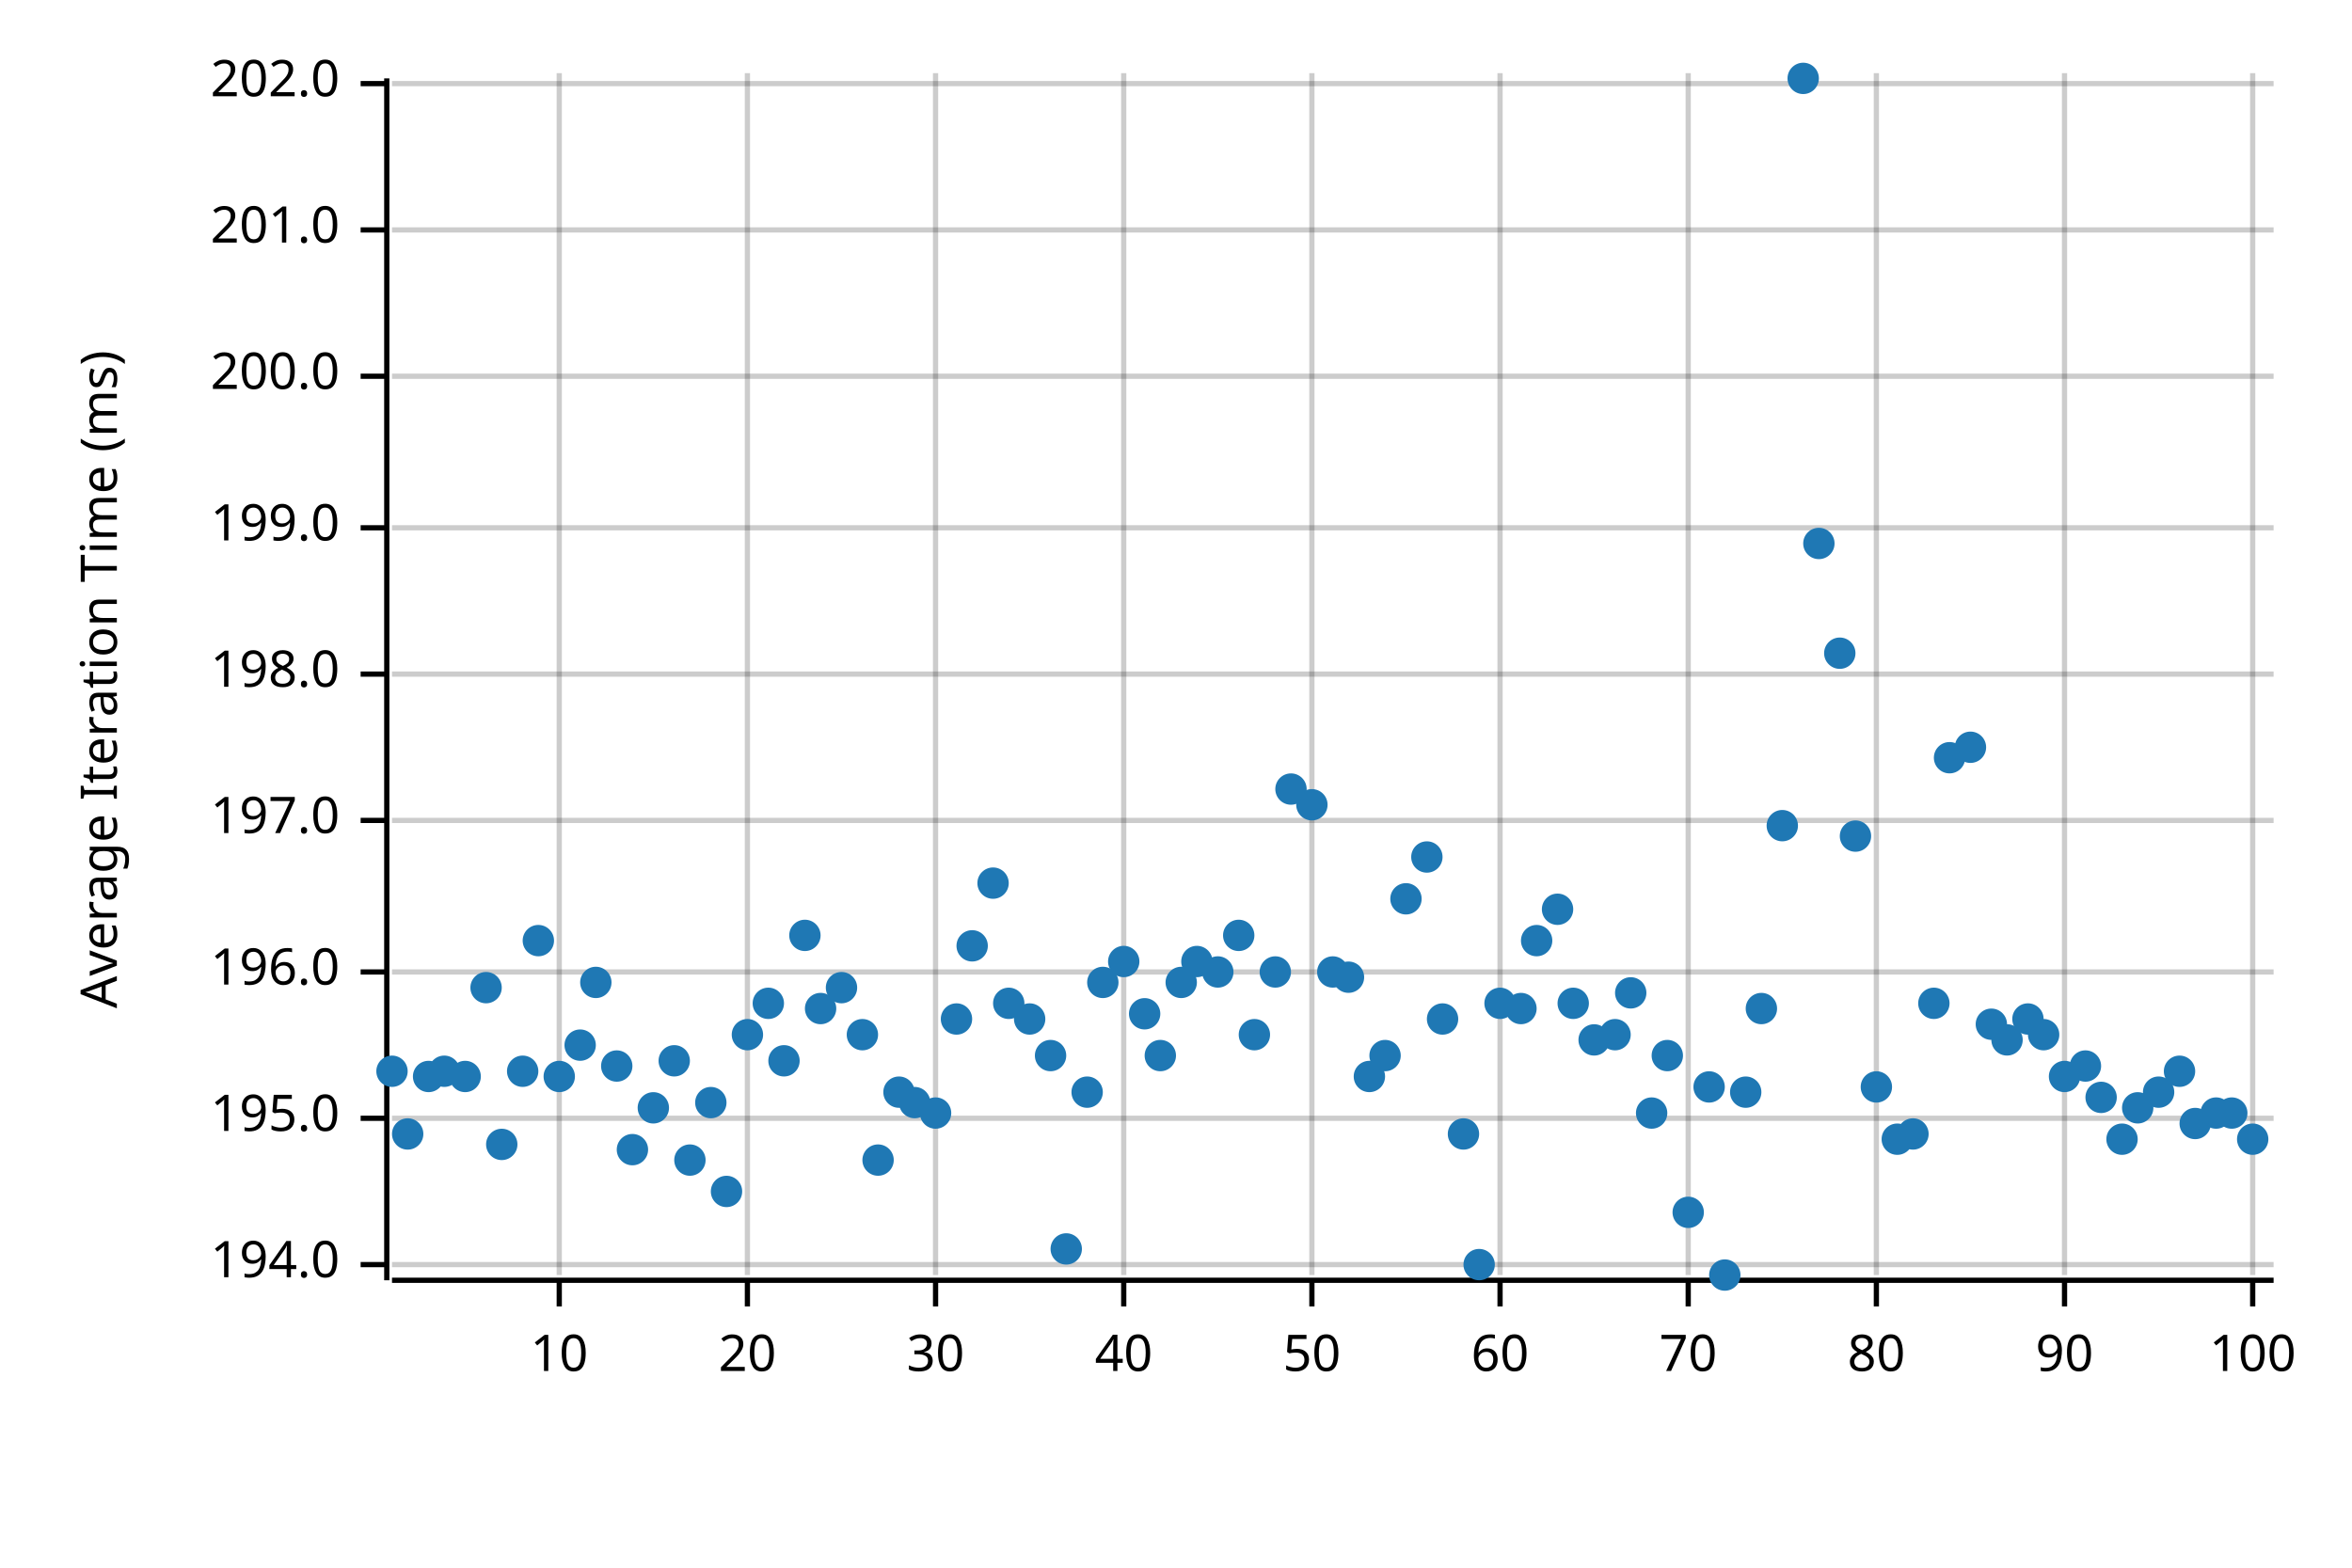
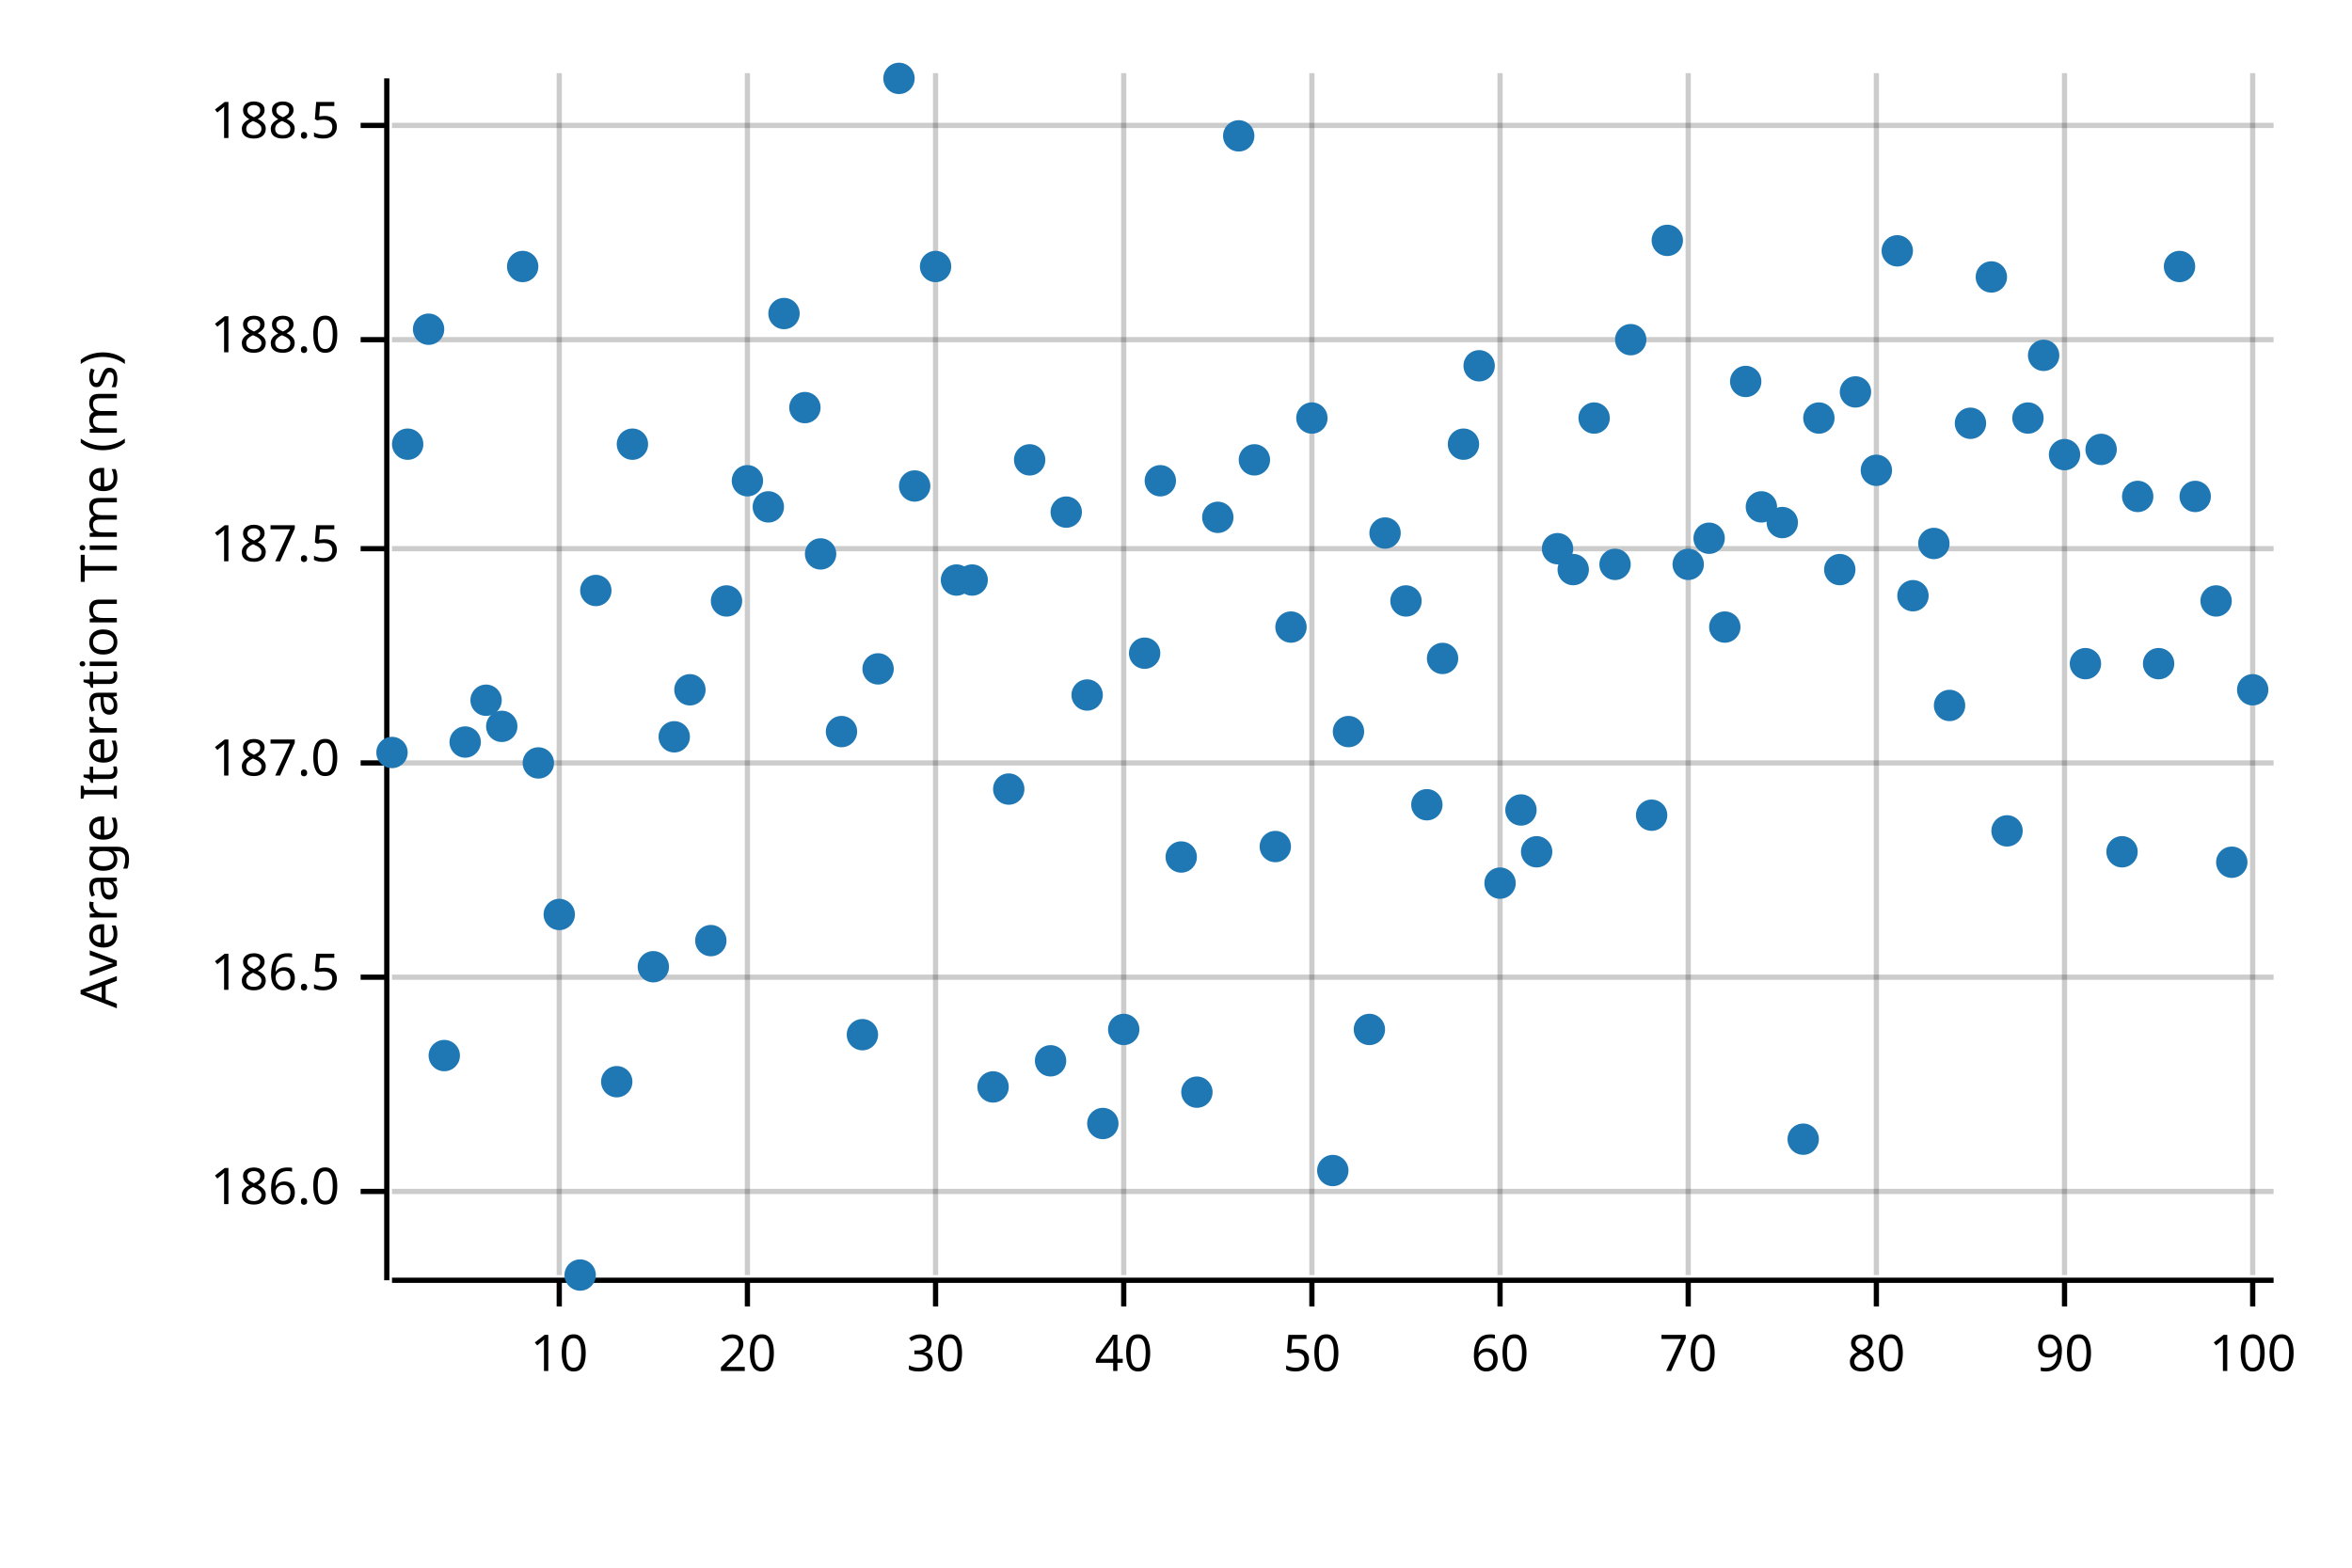
<svg xmlns="http://www.w3.org/2000/svg" width="450" height="300" viewBox="0 0 450 300">
  <text x="15" y="130" dy="0.76em" text-anchor="middle" font-family="sans-serif" font-size="9.677" opacity="1" fill="#000000" transform="rotate(270, 15, 130)">
Average Iteration Time (ms)
</text>
  <line opacity="0.2" stroke="#000000" stroke-width="1" x1="107" y1="244" x2="107" y2="14" />
  <line opacity="0.2" stroke="#000000" stroke-width="1" x1="143" y1="244" x2="143" y2="14" />
  <line opacity="0.2" stroke="#000000" stroke-width="1" x1="179" y1="244" x2="179" y2="14" />
  <line opacity="0.2" stroke="#000000" stroke-width="1" x1="215" y1="244" x2="215" y2="14" />
  <line opacity="0.2" stroke="#000000" stroke-width="1" x1="251" y1="244" x2="251" y2="14" />
  <line opacity="0.2" stroke="#000000" stroke-width="1" x1="287" y1="244" x2="287" y2="14" />
  <line opacity="0.2" stroke="#000000" stroke-width="1" x1="323" y1="244" x2="323" y2="14" />
  <line opacity="0.2" stroke="#000000" stroke-width="1" x1="359" y1="244" x2="359" y2="14" />
  <line opacity="0.2" stroke="#000000" stroke-width="1" x1="395" y1="244" x2="395" y2="14" />
  <line opacity="0.2" stroke="#000000" stroke-width="1" x1="431" y1="244" x2="431" y2="14" />
-   <line opacity="0.2" stroke="#000000" stroke-width="1" x1="75" y1="242" x2="435" y2="242" />
-   <line opacity="0.2" stroke="#000000" stroke-width="1" x1="75" y1="214" x2="435" y2="214" />
-   <line opacity="0.2" stroke="#000000" stroke-width="1" x1="75" y1="186" x2="435" y2="186" />
-   <line opacity="0.2" stroke="#000000" stroke-width="1" x1="75" y1="157" x2="435" y2="157" />
-   <line opacity="0.2" stroke="#000000" stroke-width="1" x1="75" y1="129" x2="435" y2="129" />
-   <line opacity="0.2" stroke="#000000" stroke-width="1" x1="75" y1="101" x2="435" y2="101" />
-   <line opacity="0.2" stroke="#000000" stroke-width="1" x1="75" y1="72" x2="435" y2="72" />
-   <line opacity="0.2" stroke="#000000" stroke-width="1" x1="75" y1="44" x2="435" y2="44" />
-   <line opacity="0.2" stroke="#000000" stroke-width="1" x1="75" y1="16" x2="435" y2="16" />
+   <line opacity="0.2" stroke="#000000" stroke-width="1" x1="75" y1="228" x2="435" y2="228" />
+   <line opacity="0.2" stroke="#000000" stroke-width="1" x1="75" y1="187" x2="435" y2="187" />
+   <line opacity="0.2" stroke="#000000" stroke-width="1" x1="75" y1="146" x2="435" y2="146" />
+   <line opacity="0.2" stroke="#000000" stroke-width="1" x1="75" y1="105" x2="435" y2="105" />
+   <line opacity="0.2" stroke="#000000" stroke-width="1" x1="75" y1="65" x2="435" y2="65" />
+   <line opacity="0.2" stroke="#000000" stroke-width="1" x1="75" y1="24" x2="435" y2="24" />
  <polyline fill="none" opacity="1" stroke="#000000" stroke-width="1" points="74,15 74,245 " />
-   <text x="65" y="242" dy="0.5ex" text-anchor="end" font-family="sans-serif" font-size="9.677" opacity="1" fill="#000000">
- 194.0
+   <text x="65" y="228" dy="0.5ex" text-anchor="end" font-family="sans-serif" font-size="9.677" opacity="1" fill="#000000">
+ 186.0
</text>
-   <polyline fill="none" opacity="1" stroke="#000000" stroke-width="1" points="69,242 74,242 " />
-   <text x="65" y="214" dy="0.5ex" text-anchor="end" font-family="sans-serif" font-size="9.677" opacity="1" fill="#000000">
- 195.0
+   <polyline fill="none" opacity="1" stroke="#000000" stroke-width="1" points="69,228 74,228 " />
+   <text x="65" y="187" dy="0.5ex" text-anchor="end" font-family="sans-serif" font-size="9.677" opacity="1" fill="#000000">
+ 186.5
</text>
-   <polyline fill="none" opacity="1" stroke="#000000" stroke-width="1" points="69,214 74,214 " />
-   <text x="65" y="186" dy="0.5ex" text-anchor="end" font-family="sans-serif" font-size="9.677" opacity="1" fill="#000000">
- 196.0
+   <polyline fill="none" opacity="1" stroke="#000000" stroke-width="1" points="69,187 74,187 " />
+   <text x="65" y="146" dy="0.5ex" text-anchor="end" font-family="sans-serif" font-size="9.677" opacity="1" fill="#000000">
+ 187.0
</text>
-   <polyline fill="none" opacity="1" stroke="#000000" stroke-width="1" points="69,186 74,186 " />
-   <text x="65" y="157" dy="0.5ex" text-anchor="end" font-family="sans-serif" font-size="9.677" opacity="1" fill="#000000">
- 197.0
+   <polyline fill="none" opacity="1" stroke="#000000" stroke-width="1" points="69,146 74,146 " />
+   <text x="65" y="105" dy="0.5ex" text-anchor="end" font-family="sans-serif" font-size="9.677" opacity="1" fill="#000000">
+ 187.5
</text>
-   <polyline fill="none" opacity="1" stroke="#000000" stroke-width="1" points="69,157 74,157 " />
-   <text x="65" y="129" dy="0.5ex" text-anchor="end" font-family="sans-serif" font-size="9.677" opacity="1" fill="#000000">
- 198.0
+   <polyline fill="none" opacity="1" stroke="#000000" stroke-width="1" points="69,105 74,105 " />
+   <text x="65" y="65" dy="0.5ex" text-anchor="end" font-family="sans-serif" font-size="9.677" opacity="1" fill="#000000">
+ 188.0
</text>
-   <polyline fill="none" opacity="1" stroke="#000000" stroke-width="1" points="69,129 74,129 " />
-   <text x="65" y="101" dy="0.5ex" text-anchor="end" font-family="sans-serif" font-size="9.677" opacity="1" fill="#000000">
- 199.0
+   <polyline fill="none" opacity="1" stroke="#000000" stroke-width="1" points="69,65 74,65 " />
+   <text x="65" y="24" dy="0.5ex" text-anchor="end" font-family="sans-serif" font-size="9.677" opacity="1" fill="#000000">
+ 188.5
</text>
-   <polyline fill="none" opacity="1" stroke="#000000" stroke-width="1" points="69,101 74,101 " />
-   <text x="65" y="72" dy="0.5ex" text-anchor="end" font-family="sans-serif" font-size="9.677" opacity="1" fill="#000000">
- 200.0
- </text>
-   <polyline fill="none" opacity="1" stroke="#000000" stroke-width="1" points="69,72 74,72 " />
-   <text x="65" y="44" dy="0.5ex" text-anchor="end" font-family="sans-serif" font-size="9.677" opacity="1" fill="#000000">
- 201.0
- </text>
-   <polyline fill="none" opacity="1" stroke="#000000" stroke-width="1" points="69,44 74,44 " />
-   <text x="65" y="16" dy="0.5ex" text-anchor="end" font-family="sans-serif" font-size="9.677" opacity="1" fill="#000000">
- 202.0
- </text>
-   <polyline fill="none" opacity="1" stroke="#000000" stroke-width="1" points="69,16 74,16 " />
+   <polyline fill="none" opacity="1" stroke="#000000" stroke-width="1" points="69,24 74,24 " />
  <polyline fill="none" opacity="1" stroke="#000000" stroke-width="1" points="75,245 435,245 " />
  <text x="107" y="255" dy="0.76em" text-anchor="middle" font-family="sans-serif" font-size="9.677" opacity="1" fill="#000000">
10
</text>
  <polyline fill="none" opacity="1" stroke="#000000" stroke-width="1" points="107,245 107,250 " />
  <text x="143" y="255" dy="0.76em" text-anchor="middle" font-family="sans-serif" font-size="9.677" opacity="1" fill="#000000">
20
</text>
  <polyline fill="none" opacity="1" stroke="#000000" stroke-width="1" points="143,245 143,250 " />
  <text x="179" y="255" dy="0.76em" text-anchor="middle" font-family="sans-serif" font-size="9.677" opacity="1" fill="#000000">
30
</text>
  <polyline fill="none" opacity="1" stroke="#000000" stroke-width="1" points="179,245 179,250 " />
  <text x="215" y="255" dy="0.76em" text-anchor="middle" font-family="sans-serif" font-size="9.677" opacity="1" fill="#000000">
40
</text>
  <polyline fill="none" opacity="1" stroke="#000000" stroke-width="1" points="215,245 215,250 " />
  <text x="251" y="255" dy="0.76em" text-anchor="middle" font-family="sans-serif" font-size="9.677" opacity="1" fill="#000000">
50
</text>
  <polyline fill="none" opacity="1" stroke="#000000" stroke-width="1" points="251,245 251,250 " />
  <text x="287" y="255" dy="0.76em" text-anchor="middle" font-family="sans-serif" font-size="9.677" opacity="1" fill="#000000">
60
</text>
  <polyline fill="none" opacity="1" stroke="#000000" stroke-width="1" points="287,245 287,250 " />
  <text x="323" y="255" dy="0.76em" text-anchor="middle" font-family="sans-serif" font-size="9.677" opacity="1" fill="#000000">
70
</text>
  <polyline fill="none" opacity="1" stroke="#000000" stroke-width="1" points="323,245 323,250 " />
  <text x="359" y="255" dy="0.76em" text-anchor="middle" font-family="sans-serif" font-size="9.677" opacity="1" fill="#000000">
80
</text>
  <polyline fill="none" opacity="1" stroke="#000000" stroke-width="1" points="359,245 359,250 " />
  <text x="395" y="255" dy="0.76em" text-anchor="middle" font-family="sans-serif" font-size="9.677" opacity="1" fill="#000000">
90
</text>
  <polyline fill="none" opacity="1" stroke="#000000" stroke-width="1" points="395,245 395,250 " />
  <text x="431" y="255" dy="0.76em" text-anchor="middle" font-family="sans-serif" font-size="9.677" opacity="1" fill="#000000">
100
</text>
  <polyline fill="none" opacity="1" stroke="#000000" stroke-width="1" points="431,245 431,250 " />
-   <circle cx="75" cy="205" r="3" opacity="1" fill="#1F78B4" stroke="none" stroke-width="1" />
-   <circle cx="78" cy="217" r="3" opacity="1" fill="#1F78B4" stroke="none" stroke-width="1" />
-   <circle cx="82" cy="206" r="3" opacity="1" fill="#1F78B4" stroke="none" stroke-width="1" />
-   <circle cx="85" cy="205" r="3" opacity="1" fill="#1F78B4" stroke="none" stroke-width="1" />
-   <circle cx="89" cy="206" r="3" opacity="1" fill="#1F78B4" stroke="none" stroke-width="1" />
-   <circle cx="93" cy="189" r="3" opacity="1" fill="#1F78B4" stroke="none" stroke-width="1" />
-   <circle cx="96" cy="219" r="3" opacity="1" fill="#1F78B4" stroke="none" stroke-width="1" />
-   <circle cx="100" cy="205" r="3" opacity="1" fill="#1F78B4" stroke="none" stroke-width="1" />
-   <circle cx="103" cy="180" r="3" opacity="1" fill="#1F78B4" stroke="none" stroke-width="1" />
-   <circle cx="107" cy="206" r="3" opacity="1" fill="#1F78B4" stroke="none" stroke-width="1" />
-   <circle cx="111" cy="200" r="3" opacity="1" fill="#1F78B4" stroke="none" stroke-width="1" />
-   <circle cx="114" cy="188" r="3" opacity="1" fill="#1F78B4" stroke="none" stroke-width="1" />
-   <circle cx="118" cy="204" r="3" opacity="1" fill="#1F78B4" stroke="none" stroke-width="1" />
-   <circle cx="121" cy="220" r="3" opacity="1" fill="#1F78B4" stroke="none" stroke-width="1" />
-   <circle cx="125" cy="212" r="3" opacity="1" fill="#1F78B4" stroke="none" stroke-width="1" />
-   <circle cx="129" cy="203" r="3" opacity="1" fill="#1F78B4" stroke="none" stroke-width="1" />
-   <circle cx="132" cy="222" r="3" opacity="1" fill="#1F78B4" stroke="none" stroke-width="1" />
-   <circle cx="136" cy="211" r="3" opacity="1" fill="#1F78B4" stroke="none" stroke-width="1" />
-   <circle cx="139" cy="228" r="3" opacity="1" fill="#1F78B4" stroke="none" stroke-width="1" />
-   <circle cx="143" cy="198" r="3" opacity="1" fill="#1F78B4" stroke="none" stroke-width="1" />
-   <circle cx="147" cy="192" r="3" opacity="1" fill="#1F78B4" stroke="none" stroke-width="1" />
-   <circle cx="150" cy="203" r="3" opacity="1" fill="#1F78B4" stroke="none" stroke-width="1" />
-   <circle cx="154" cy="179" r="3" opacity="1" fill="#1F78B4" stroke="none" stroke-width="1" />
-   <circle cx="157" cy="193" r="3" opacity="1" fill="#1F78B4" stroke="none" stroke-width="1" />
-   <circle cx="161" cy="189" r="3" opacity="1" fill="#1F78B4" stroke="none" stroke-width="1" />
+   <circle cx="75" cy="144" r="3" opacity="1" fill="#1F78B4" stroke="none" stroke-width="1" />
+   <circle cx="78" cy="85" r="3" opacity="1" fill="#1F78B4" stroke="none" stroke-width="1" />
+   <circle cx="82" cy="63" r="3" opacity="1" fill="#1F78B4" stroke="none" stroke-width="1" />
+   <circle cx="85" cy="202" r="3" opacity="1" fill="#1F78B4" stroke="none" stroke-width="1" />
+   <circle cx="89" cy="142" r="3" opacity="1" fill="#1F78B4" stroke="none" stroke-width="1" />
+   <circle cx="93" cy="134" r="3" opacity="1" fill="#1F78B4" stroke="none" stroke-width="1" />
+   <circle cx="96" cy="139" r="3" opacity="1" fill="#1F78B4" stroke="none" stroke-width="1" />
+   <circle cx="100" cy="51" r="3" opacity="1" fill="#1F78B4" stroke="none" stroke-width="1" />
+   <circle cx="103" cy="146" r="3" opacity="1" fill="#1F78B4" stroke="none" stroke-width="1" />
+   <circle cx="107" cy="175" r="3" opacity="1" fill="#1F78B4" stroke="none" stroke-width="1" />
+   <circle cx="111" cy="244" r="3" opacity="1" fill="#1F78B4" stroke="none" stroke-width="1" />
+   <circle cx="114" cy="113" r="3" opacity="1" fill="#1F78B4" stroke="none" stroke-width="1" />
+   <circle cx="118" cy="207" r="3" opacity="1" fill="#1F78B4" stroke="none" stroke-width="1" />
+   <circle cx="121" cy="85" r="3" opacity="1" fill="#1F78B4" stroke="none" stroke-width="1" />
+   <circle cx="125" cy="185" r="3" opacity="1" fill="#1F78B4" stroke="none" stroke-width="1" />
+   <circle cx="129" cy="141" r="3" opacity="1" fill="#1F78B4" stroke="none" stroke-width="1" />
+   <circle cx="132" cy="132" r="3" opacity="1" fill="#1F78B4" stroke="none" stroke-width="1" />
+   <circle cx="136" cy="180" r="3" opacity="1" fill="#1F78B4" stroke="none" stroke-width="1" />
+   <circle cx="139" cy="115" r="3" opacity="1" fill="#1F78B4" stroke="none" stroke-width="1" />
+   <circle cx="143" cy="92" r="3" opacity="1" fill="#1F78B4" stroke="none" stroke-width="1" />
+   <circle cx="147" cy="97" r="3" opacity="1" fill="#1F78B4" stroke="none" stroke-width="1" />
+   <circle cx="150" cy="60" r="3" opacity="1" fill="#1F78B4" stroke="none" stroke-width="1" />
+   <circle cx="154" cy="78" r="3" opacity="1" fill="#1F78B4" stroke="none" stroke-width="1" />
+   <circle cx="157" cy="106" r="3" opacity="1" fill="#1F78B4" stroke="none" stroke-width="1" />
+   <circle cx="161" cy="140" r="3" opacity="1" fill="#1F78B4" stroke="none" stroke-width="1" />
  <circle cx="165" cy="198" r="3" opacity="1" fill="#1F78B4" stroke="none" stroke-width="1" />
-   <circle cx="168" cy="222" r="3" opacity="1" fill="#1F78B4" stroke="none" stroke-width="1" />
-   <circle cx="172" cy="209" r="3" opacity="1" fill="#1F78B4" stroke="none" stroke-width="1" />
-   <circle cx="175" cy="211" r="3" opacity="1" fill="#1F78B4" stroke="none" stroke-width="1" />
-   <circle cx="179" cy="213" r="3" opacity="1" fill="#1F78B4" stroke="none" stroke-width="1" />
-   <circle cx="183" cy="195" r="3" opacity="1" fill="#1F78B4" stroke="none" stroke-width="1" />
-   <circle cx="186" cy="181" r="3" opacity="1" fill="#1F78B4" stroke="none" stroke-width="1" />
-   <circle cx="190" cy="169" r="3" opacity="1" fill="#1F78B4" stroke="none" stroke-width="1" />
-   <circle cx="193" cy="192" r="3" opacity="1" fill="#1F78B4" stroke="none" stroke-width="1" />
-   <circle cx="197" cy="195" r="3" opacity="1" fill="#1F78B4" stroke="none" stroke-width="1" />
-   <circle cx="201" cy="202" r="3" opacity="1" fill="#1F78B4" stroke="none" stroke-width="1" />
-   <circle cx="204" cy="239" r="3" opacity="1" fill="#1F78B4" stroke="none" stroke-width="1" />
-   <circle cx="208" cy="209" r="3" opacity="1" fill="#1F78B4" stroke="none" stroke-width="1" />
-   <circle cx="211" cy="188" r="3" opacity="1" fill="#1F78B4" stroke="none" stroke-width="1" />
-   <circle cx="215" cy="184" r="3" opacity="1" fill="#1F78B4" stroke="none" stroke-width="1" />
-   <circle cx="219" cy="194" r="3" opacity="1" fill="#1F78B4" stroke="none" stroke-width="1" />
-   <circle cx="222" cy="202" r="3" opacity="1" fill="#1F78B4" stroke="none" stroke-width="1" />
-   <circle cx="226" cy="188" r="3" opacity="1" fill="#1F78B4" stroke="none" stroke-width="1" />
-   <circle cx="229" cy="184" r="3" opacity="1" fill="#1F78B4" stroke="none" stroke-width="1" />
-   <circle cx="233" cy="186" r="3" opacity="1" fill="#1F78B4" stroke="none" stroke-width="1" />
-   <circle cx="237" cy="179" r="3" opacity="1" fill="#1F78B4" stroke="none" stroke-width="1" />
-   <circle cx="240" cy="198" r="3" opacity="1" fill="#1F78B4" stroke="none" stroke-width="1" />
-   <circle cx="244" cy="186" r="3" opacity="1" fill="#1F78B4" stroke="none" stroke-width="1" />
-   <circle cx="247" cy="151" r="3" opacity="1" fill="#1F78B4" stroke="none" stroke-width="1" />
-   <circle cx="251" cy="154" r="3" opacity="1" fill="#1F78B4" stroke="none" stroke-width="1" />
-   <circle cx="255" cy="186" r="3" opacity="1" fill="#1F78B4" stroke="none" stroke-width="1" />
-   <circle cx="258" cy="187" r="3" opacity="1" fill="#1F78B4" stroke="none" stroke-width="1" />
-   <circle cx="262" cy="206" r="3" opacity="1" fill="#1F78B4" stroke="none" stroke-width="1" />
-   <circle cx="265" cy="202" r="3" opacity="1" fill="#1F78B4" stroke="none" stroke-width="1" />
-   <circle cx="269" cy="172" r="3" opacity="1" fill="#1F78B4" stroke="none" stroke-width="1" />
-   <circle cx="273" cy="164" r="3" opacity="1" fill="#1F78B4" stroke="none" stroke-width="1" />
-   <circle cx="276" cy="195" r="3" opacity="1" fill="#1F78B4" stroke="none" stroke-width="1" />
-   <circle cx="280" cy="217" r="3" opacity="1" fill="#1F78B4" stroke="none" stroke-width="1" />
-   <circle cx="283" cy="242" r="3" opacity="1" fill="#1F78B4" stroke="none" stroke-width="1" />
-   <circle cx="287" cy="192" r="3" opacity="1" fill="#1F78B4" stroke="none" stroke-width="1" />
-   <circle cx="291" cy="193" r="3" opacity="1" fill="#1F78B4" stroke="none" stroke-width="1" />
-   <circle cx="294" cy="180" r="3" opacity="1" fill="#1F78B4" stroke="none" stroke-width="1" />
-   <circle cx="298" cy="174" r="3" opacity="1" fill="#1F78B4" stroke="none" stroke-width="1" />
-   <circle cx="301" cy="192" r="3" opacity="1" fill="#1F78B4" stroke="none" stroke-width="1" />
-   <circle cx="305" cy="199" r="3" opacity="1" fill="#1F78B4" stroke="none" stroke-width="1" />
-   <circle cx="309" cy="198" r="3" opacity="1" fill="#1F78B4" stroke="none" stroke-width="1" />
-   <circle cx="312" cy="190" r="3" opacity="1" fill="#1F78B4" stroke="none" stroke-width="1" />
-   <circle cx="316" cy="213" r="3" opacity="1" fill="#1F78B4" stroke="none" stroke-width="1" />
-   <circle cx="319" cy="202" r="3" opacity="1" fill="#1F78B4" stroke="none" stroke-width="1" />
-   <circle cx="323" cy="232" r="3" opacity="1" fill="#1F78B4" stroke="none" stroke-width="1" />
-   <circle cx="327" cy="208" r="3" opacity="1" fill="#1F78B4" stroke="none" stroke-width="1" />
-   <circle cx="330" cy="244" r="3" opacity="1" fill="#1F78B4" stroke="none" stroke-width="1" />
-   <circle cx="334" cy="209" r="3" opacity="1" fill="#1F78B4" stroke="none" stroke-width="1" />
-   <circle cx="337" cy="193" r="3" opacity="1" fill="#1F78B4" stroke="none" stroke-width="1" />
-   <circle cx="341" cy="158" r="3" opacity="1" fill="#1F78B4" stroke="none" stroke-width="1" />
-   <circle cx="345" cy="15" r="3" opacity="1" fill="#1F78B4" stroke="none" stroke-width="1" />
-   <circle cx="348" cy="104" r="3" opacity="1" fill="#1F78B4" stroke="none" stroke-width="1" />
-   <circle cx="352" cy="125" r="3" opacity="1" fill="#1F78B4" stroke="none" stroke-width="1" />
-   <circle cx="355" cy="160" r="3" opacity="1" fill="#1F78B4" stroke="none" stroke-width="1" />
-   <circle cx="359" cy="208" r="3" opacity="1" fill="#1F78B4" stroke="none" stroke-width="1" />
-   <circle cx="363" cy="218" r="3" opacity="1" fill="#1F78B4" stroke="none" stroke-width="1" />
-   <circle cx="366" cy="217" r="3" opacity="1" fill="#1F78B4" stroke="none" stroke-width="1" />
-   <circle cx="370" cy="192" r="3" opacity="1" fill="#1F78B4" stroke="none" stroke-width="1" />
-   <circle cx="373" cy="145" r="3" opacity="1" fill="#1F78B4" stroke="none" stroke-width="1" />
-   <circle cx="377" cy="143" r="3" opacity="1" fill="#1F78B4" stroke="none" stroke-width="1" />
-   <circle cx="381" cy="196" r="3" opacity="1" fill="#1F78B4" stroke="none" stroke-width="1" />
-   <circle cx="384" cy="199" r="3" opacity="1" fill="#1F78B4" stroke="none" stroke-width="1" />
-   <circle cx="388" cy="195" r="3" opacity="1" fill="#1F78B4" stroke="none" stroke-width="1" />
-   <circle cx="391" cy="198" r="3" opacity="1" fill="#1F78B4" stroke="none" stroke-width="1" />
-   <circle cx="395" cy="206" r="3" opacity="1" fill="#1F78B4" stroke="none" stroke-width="1" />
-   <circle cx="399" cy="204" r="3" opacity="1" fill="#1F78B4" stroke="none" stroke-width="1" />
-   <circle cx="402" cy="210" r="3" opacity="1" fill="#1F78B4" stroke="none" stroke-width="1" />
-   <circle cx="406" cy="218" r="3" opacity="1" fill="#1F78B4" stroke="none" stroke-width="1" />
-   <circle cx="409" cy="212" r="3" opacity="1" fill="#1F78B4" stroke="none" stroke-width="1" />
-   <circle cx="413" cy="209" r="3" opacity="1" fill="#1F78B4" stroke="none" stroke-width="1" />
-   <circle cx="417" cy="205" r="3" opacity="1" fill="#1F78B4" stroke="none" stroke-width="1" />
-   <circle cx="420" cy="215" r="3" opacity="1" fill="#1F78B4" stroke="none" stroke-width="1" />
-   <circle cx="424" cy="213" r="3" opacity="1" fill="#1F78B4" stroke="none" stroke-width="1" />
-   <circle cx="427" cy="213" r="3" opacity="1" fill="#1F78B4" stroke="none" stroke-width="1" />
-   <circle cx="431" cy="218" r="3" opacity="1" fill="#1F78B4" stroke="none" stroke-width="1" />
+   <circle cx="168" cy="128" r="3" opacity="1" fill="#1F78B4" stroke="none" stroke-width="1" />
+   <circle cx="172" cy="15" r="3" opacity="1" fill="#1F78B4" stroke="none" stroke-width="1" />
+   <circle cx="175" cy="93" r="3" opacity="1" fill="#1F78B4" stroke="none" stroke-width="1" />
+   <circle cx="179" cy="51" r="3" opacity="1" fill="#1F78B4" stroke="none" stroke-width="1" />
+   <circle cx="183" cy="111" r="3" opacity="1" fill="#1F78B4" stroke="none" stroke-width="1" />
+   <circle cx="186" cy="111" r="3" opacity="1" fill="#1F78B4" stroke="none" stroke-width="1" />
+   <circle cx="190" cy="208" r="3" opacity="1" fill="#1F78B4" stroke="none" stroke-width="1" />
+   <circle cx="193" cy="151" r="3" opacity="1" fill="#1F78B4" stroke="none" stroke-width="1" />
+   <circle cx="197" cy="88" r="3" opacity="1" fill="#1F78B4" stroke="none" stroke-width="1" />
+   <circle cx="201" cy="203" r="3" opacity="1" fill="#1F78B4" stroke="none" stroke-width="1" />
+   <circle cx="204" cy="98" r="3" opacity="1" fill="#1F78B4" stroke="none" stroke-width="1" />
+   <circle cx="208" cy="133" r="3" opacity="1" fill="#1F78B4" stroke="none" stroke-width="1" />
+   <circle cx="211" cy="215" r="3" opacity="1" fill="#1F78B4" stroke="none" stroke-width="1" />
+   <circle cx="215" cy="197" r="3" opacity="1" fill="#1F78B4" stroke="none" stroke-width="1" />
+   <circle cx="219" cy="125" r="3" opacity="1" fill="#1F78B4" stroke="none" stroke-width="1" />
+   <circle cx="222" cy="92" r="3" opacity="1" fill="#1F78B4" stroke="none" stroke-width="1" />
+   <circle cx="226" cy="164" r="3" opacity="1" fill="#1F78B4" stroke="none" stroke-width="1" />
+   <circle cx="229" cy="209" r="3" opacity="1" fill="#1F78B4" stroke="none" stroke-width="1" />
+   <circle cx="233" cy="99" r="3" opacity="1" fill="#1F78B4" stroke="none" stroke-width="1" />
+   <circle cx="237" cy="26" r="3" opacity="1" fill="#1F78B4" stroke="none" stroke-width="1" />
+   <circle cx="240" cy="88" r="3" opacity="1" fill="#1F78B4" stroke="none" stroke-width="1" />
+   <circle cx="244" cy="162" r="3" opacity="1" fill="#1F78B4" stroke="none" stroke-width="1" />
+   <circle cx="247" cy="120" r="3" opacity="1" fill="#1F78B4" stroke="none" stroke-width="1" />
+   <circle cx="251" cy="80" r="3" opacity="1" fill="#1F78B4" stroke="none" stroke-width="1" />
+   <circle cx="255" cy="224" r="3" opacity="1" fill="#1F78B4" stroke="none" stroke-width="1" />
+   <circle cx="258" cy="140" r="3" opacity="1" fill="#1F78B4" stroke="none" stroke-width="1" />
+   <circle cx="262" cy="197" r="3" opacity="1" fill="#1F78B4" stroke="none" stroke-width="1" />
+   <circle cx="265" cy="102" r="3" opacity="1" fill="#1F78B4" stroke="none" stroke-width="1" />
+   <circle cx="269" cy="115" r="3" opacity="1" fill="#1F78B4" stroke="none" stroke-width="1" />
+   <circle cx="273" cy="154" r="3" opacity="1" fill="#1F78B4" stroke="none" stroke-width="1" />
+   <circle cx="276" cy="126" r="3" opacity="1" fill="#1F78B4" stroke="none" stroke-width="1" />
+   <circle cx="280" cy="85" r="3" opacity="1" fill="#1F78B4" stroke="none" stroke-width="1" />
+   <circle cx="283" cy="70" r="3" opacity="1" fill="#1F78B4" stroke="none" stroke-width="1" />
+   <circle cx="287" cy="169" r="3" opacity="1" fill="#1F78B4" stroke="none" stroke-width="1" />
+   <circle cx="291" cy="155" r="3" opacity="1" fill="#1F78B4" stroke="none" stroke-width="1" />
+   <circle cx="294" cy="163" r="3" opacity="1" fill="#1F78B4" stroke="none" stroke-width="1" />
+   <circle cx="298" cy="105" r="3" opacity="1" fill="#1F78B4" stroke="none" stroke-width="1" />
+   <circle cx="301" cy="109" r="3" opacity="1" fill="#1F78B4" stroke="none" stroke-width="1" />
+   <circle cx="305" cy="80" r="3" opacity="1" fill="#1F78B4" stroke="none" stroke-width="1" />
+   <circle cx="309" cy="108" r="3" opacity="1" fill="#1F78B4" stroke="none" stroke-width="1" />
+   <circle cx="312" cy="65" r="3" opacity="1" fill="#1F78B4" stroke="none" stroke-width="1" />
+   <circle cx="316" cy="156" r="3" opacity="1" fill="#1F78B4" stroke="none" stroke-width="1" />
+   <circle cx="319" cy="46" r="3" opacity="1" fill="#1F78B4" stroke="none" stroke-width="1" />
+   <circle cx="323" cy="108" r="3" opacity="1" fill="#1F78B4" stroke="none" stroke-width="1" />
+   <circle cx="327" cy="103" r="3" opacity="1" fill="#1F78B4" stroke="none" stroke-width="1" />
+   <circle cx="330" cy="120" r="3" opacity="1" fill="#1F78B4" stroke="none" stroke-width="1" />
+   <circle cx="334" cy="73" r="3" opacity="1" fill="#1F78B4" stroke="none" stroke-width="1" />
+   <circle cx="337" cy="97" r="3" opacity="1" fill="#1F78B4" stroke="none" stroke-width="1" />
+   <circle cx="341" cy="100" r="3" opacity="1" fill="#1F78B4" stroke="none" stroke-width="1" />
+   <circle cx="345" cy="218" r="3" opacity="1" fill="#1F78B4" stroke="none" stroke-width="1" />
+   <circle cx="348" cy="80" r="3" opacity="1" fill="#1F78B4" stroke="none" stroke-width="1" />
+   <circle cx="352" cy="109" r="3" opacity="1" fill="#1F78B4" stroke="none" stroke-width="1" />
+   <circle cx="355" cy="75" r="3" opacity="1" fill="#1F78B4" stroke="none" stroke-width="1" />
+   <circle cx="359" cy="90" r="3" opacity="1" fill="#1F78B4" stroke="none" stroke-width="1" />
+   <circle cx="363" cy="48" r="3" opacity="1" fill="#1F78B4" stroke="none" stroke-width="1" />
+   <circle cx="366" cy="114" r="3" opacity="1" fill="#1F78B4" stroke="none" stroke-width="1" />
+   <circle cx="370" cy="104" r="3" opacity="1" fill="#1F78B4" stroke="none" stroke-width="1" />
+   <circle cx="373" cy="135" r="3" opacity="1" fill="#1F78B4" stroke="none" stroke-width="1" />
+   <circle cx="377" cy="81" r="3" opacity="1" fill="#1F78B4" stroke="none" stroke-width="1" />
+   <circle cx="381" cy="53" r="3" opacity="1" fill="#1F78B4" stroke="none" stroke-width="1" />
+   <circle cx="384" cy="159" r="3" opacity="1" fill="#1F78B4" stroke="none" stroke-width="1" />
+   <circle cx="388" cy="80" r="3" opacity="1" fill="#1F78B4" stroke="none" stroke-width="1" />
+   <circle cx="391" cy="68" r="3" opacity="1" fill="#1F78B4" stroke="none" stroke-width="1" />
+   <circle cx="395" cy="87" r="3" opacity="1" fill="#1F78B4" stroke="none" stroke-width="1" />
+   <circle cx="399" cy="127" r="3" opacity="1" fill="#1F78B4" stroke="none" stroke-width="1" />
+   <circle cx="402" cy="86" r="3" opacity="1" fill="#1F78B4" stroke="none" stroke-width="1" />
+   <circle cx="406" cy="163" r="3" opacity="1" fill="#1F78B4" stroke="none" stroke-width="1" />
+   <circle cx="409" cy="95" r="3" opacity="1" fill="#1F78B4" stroke="none" stroke-width="1" />
+   <circle cx="413" cy="127" r="3" opacity="1" fill="#1F78B4" stroke="none" stroke-width="1" />
+   <circle cx="417" cy="51" r="3" opacity="1" fill="#1F78B4" stroke="none" stroke-width="1" />
+   <circle cx="420" cy="95" r="3" opacity="1" fill="#1F78B4" stroke="none" stroke-width="1" />
+   <circle cx="424" cy="115" r="3" opacity="1" fill="#1F78B4" stroke="none" stroke-width="1" />
+   <circle cx="427" cy="165" r="3" opacity="1" fill="#1F78B4" stroke="none" stroke-width="1" />
+   <circle cx="431" cy="132" r="3" opacity="1" fill="#1F78B4" stroke="none" stroke-width="1" />
</svg>
